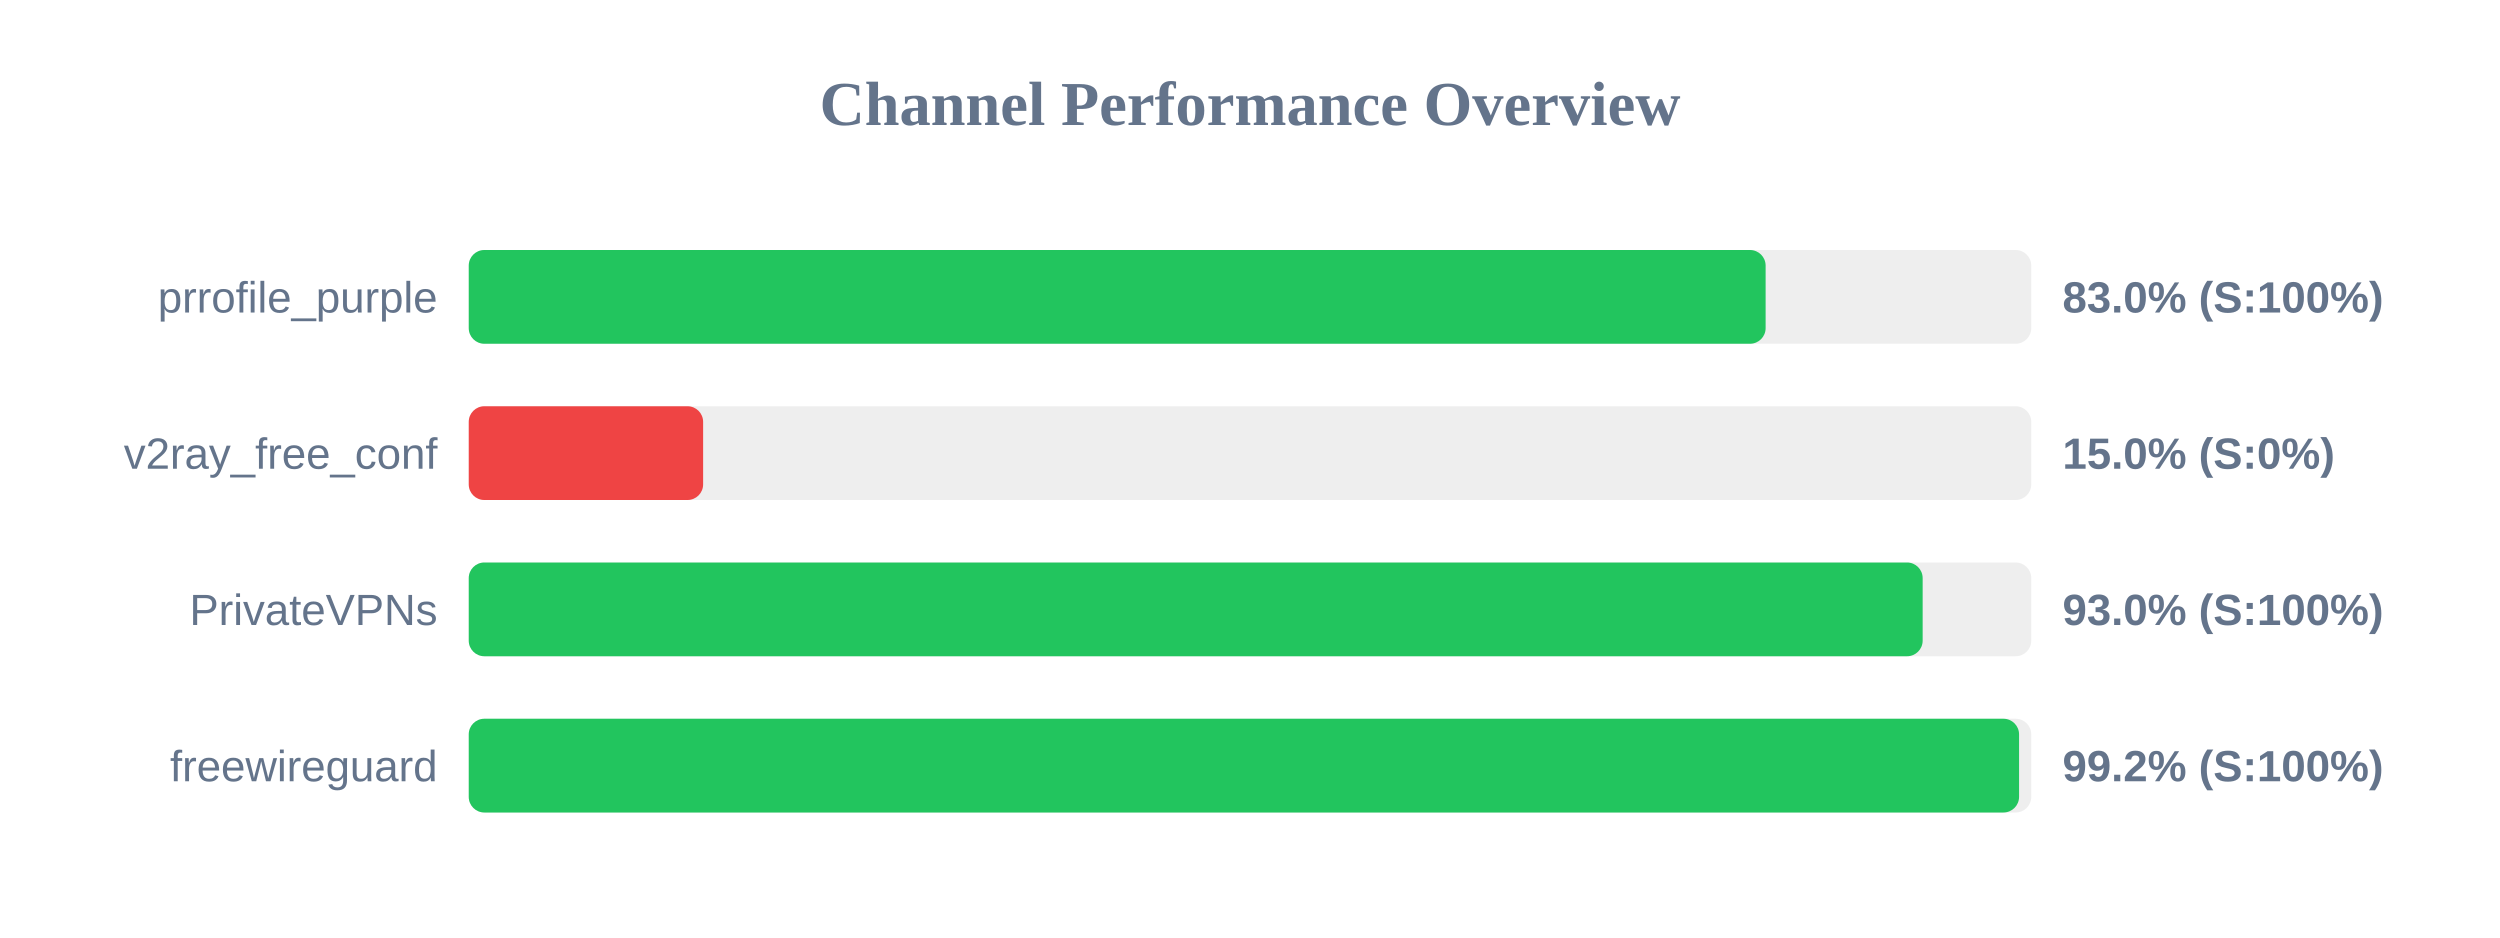
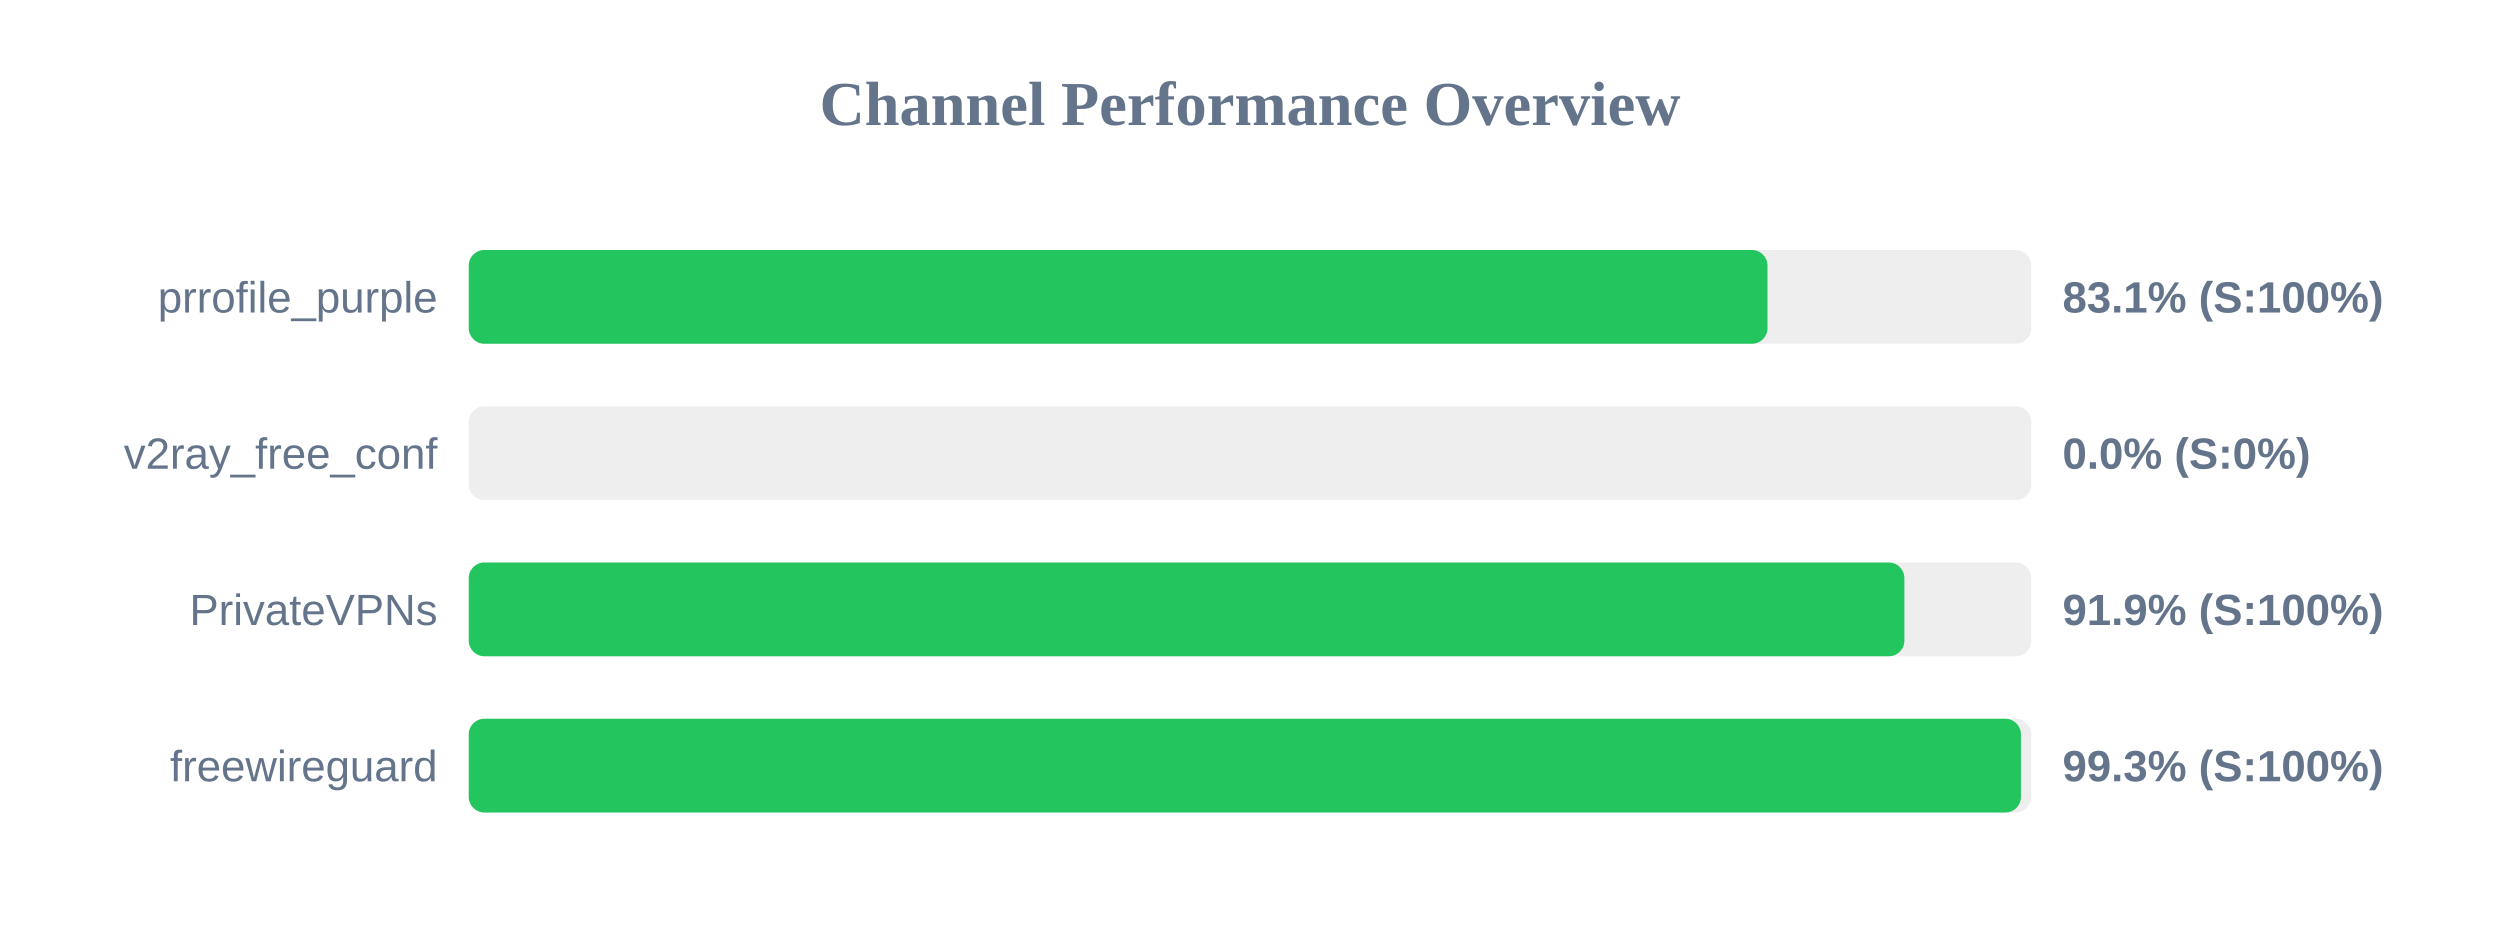
<svg xmlns="http://www.w3.org/2000/svg" width="800" height="300" version="1.1">
  <style>
        .row { font: 14px Arial; fill: #64748b; }
        .score { font: bold 14px Arial; fill: #64748b; }
    </style>
  <text x="400" y="40" text-anchor="middle" font-size="20px" font-weight="bold" fill="#64748b">Channel Performance Overview</text>
  <rect x="150" y="80" width="500" height="30" fill="#eee" rx="5" />
-   <rect x="150" y="80" width="415.0" height="30" fill="#22c55e" rx="5" />
+   <rect x="150" y="80" width="415.6" height="30" fill="#22c55e" rx="5" />
  <text x="140" y="100" text-anchor="end" class="row">prrofile_purple</text>
-   <text x="660" y="100" text-anchor="start" class="score">83.0% (S:100%)</text>
+   <text x="660" y="100" text-anchor="start" class="score">83.1% (S:100%)</text>
  <rect x="150" y="130" width="500" height="30" fill="#eee" rx="5" />
-   <rect x="150" y="130" width="75.0" height="30" fill="#ef4444" rx="5" />
+   <rect x="150" y="130" width="0.0" height="30" fill="#ef4444" rx="5" />
  <text x="140" y="150" text-anchor="end" class="row">v2ray_free_conf</text>
-   <text x="660" y="150" text-anchor="start" class="score">15.0% (S:0%)</text>
+   <text x="660" y="150" text-anchor="start" class="score">0.0% (S:0%)</text>
  <rect x="150" y="180" width="500" height="30" fill="#eee" rx="5" />
-   <rect x="150" y="180" width="465.25" height="30" fill="#22c55e" rx="5" />
+   <rect x="150" y="180" width="459.4" height="30" fill="#22c55e" rx="5" />
  <text x="140" y="200" text-anchor="end" class="row">PrivateVPNs</text>
-   <text x="660" y="200" text-anchor="start" class="score">93.0% (S:100%)</text>
+   <text x="660" y="200" text-anchor="start" class="score">91.9% (S:100%)</text>
  <rect x="150" y="230" width="500" height="30" fill="#eee" rx="5" />
-   <rect x="150" y="230" width="496.1" height="30" fill="#22c55e" rx="5" />
+   <rect x="150" y="230" width="496.7" height="30" fill="#22c55e" rx="5" />
  <text x="140" y="250" text-anchor="end" class="row">freewireguard</text>
-   <text x="660" y="250" text-anchor="start" class="score">99.2% (S:100%)</text>
+   <text x="660" y="250" text-anchor="start" class="score">99.3% (S:100%)</text>
</svg>
